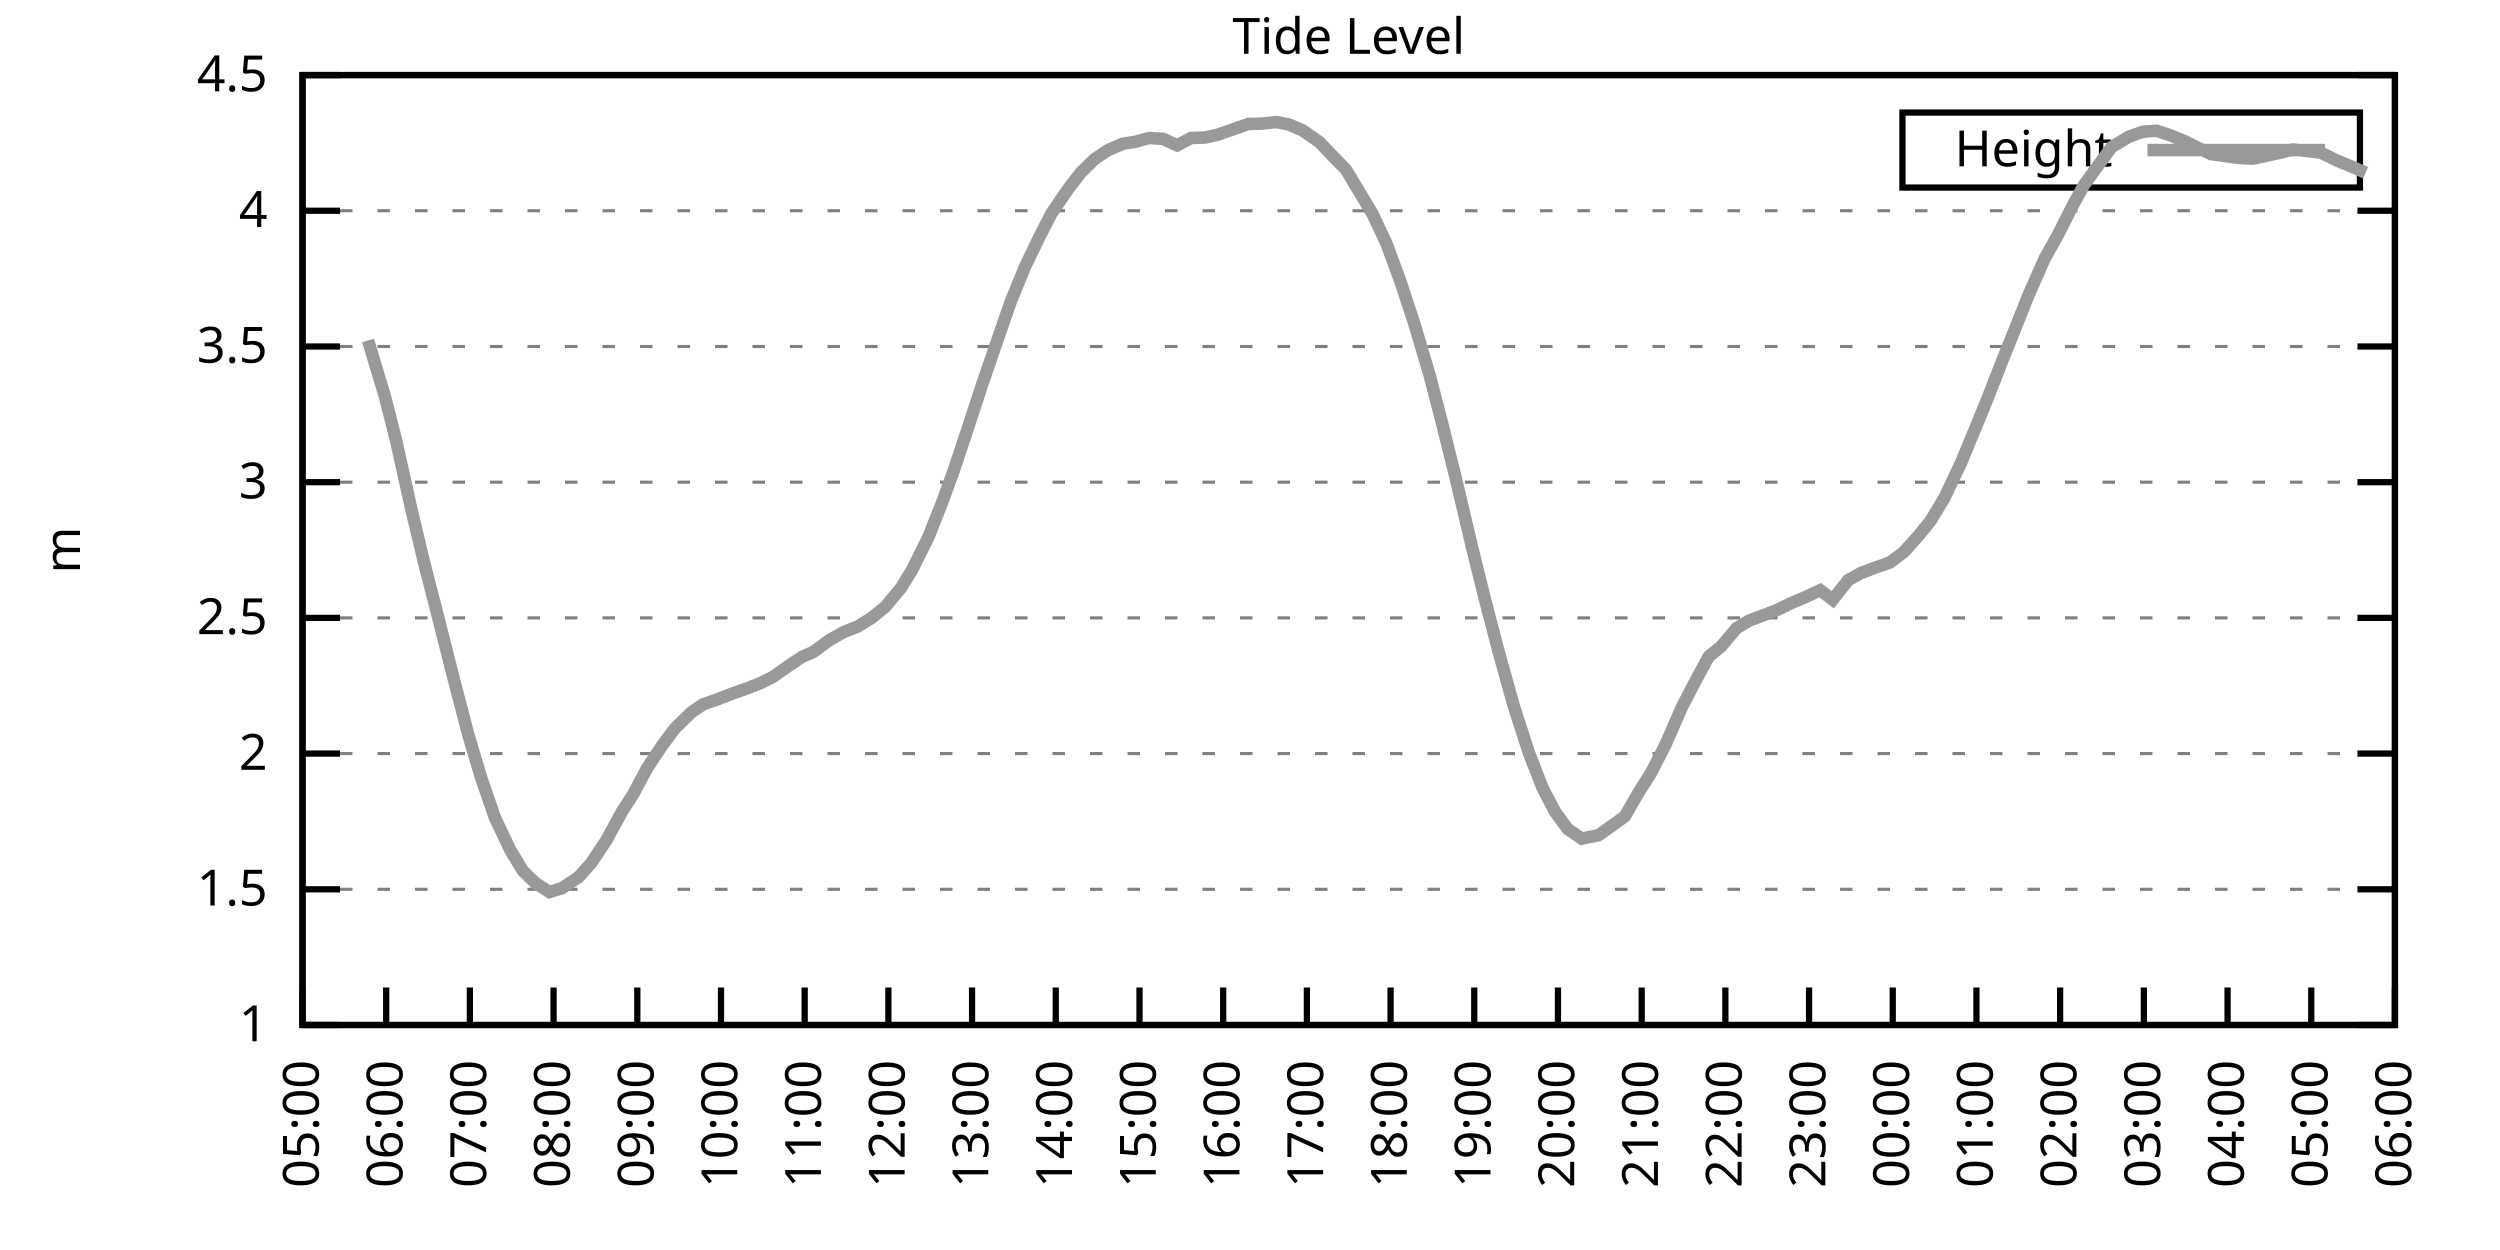
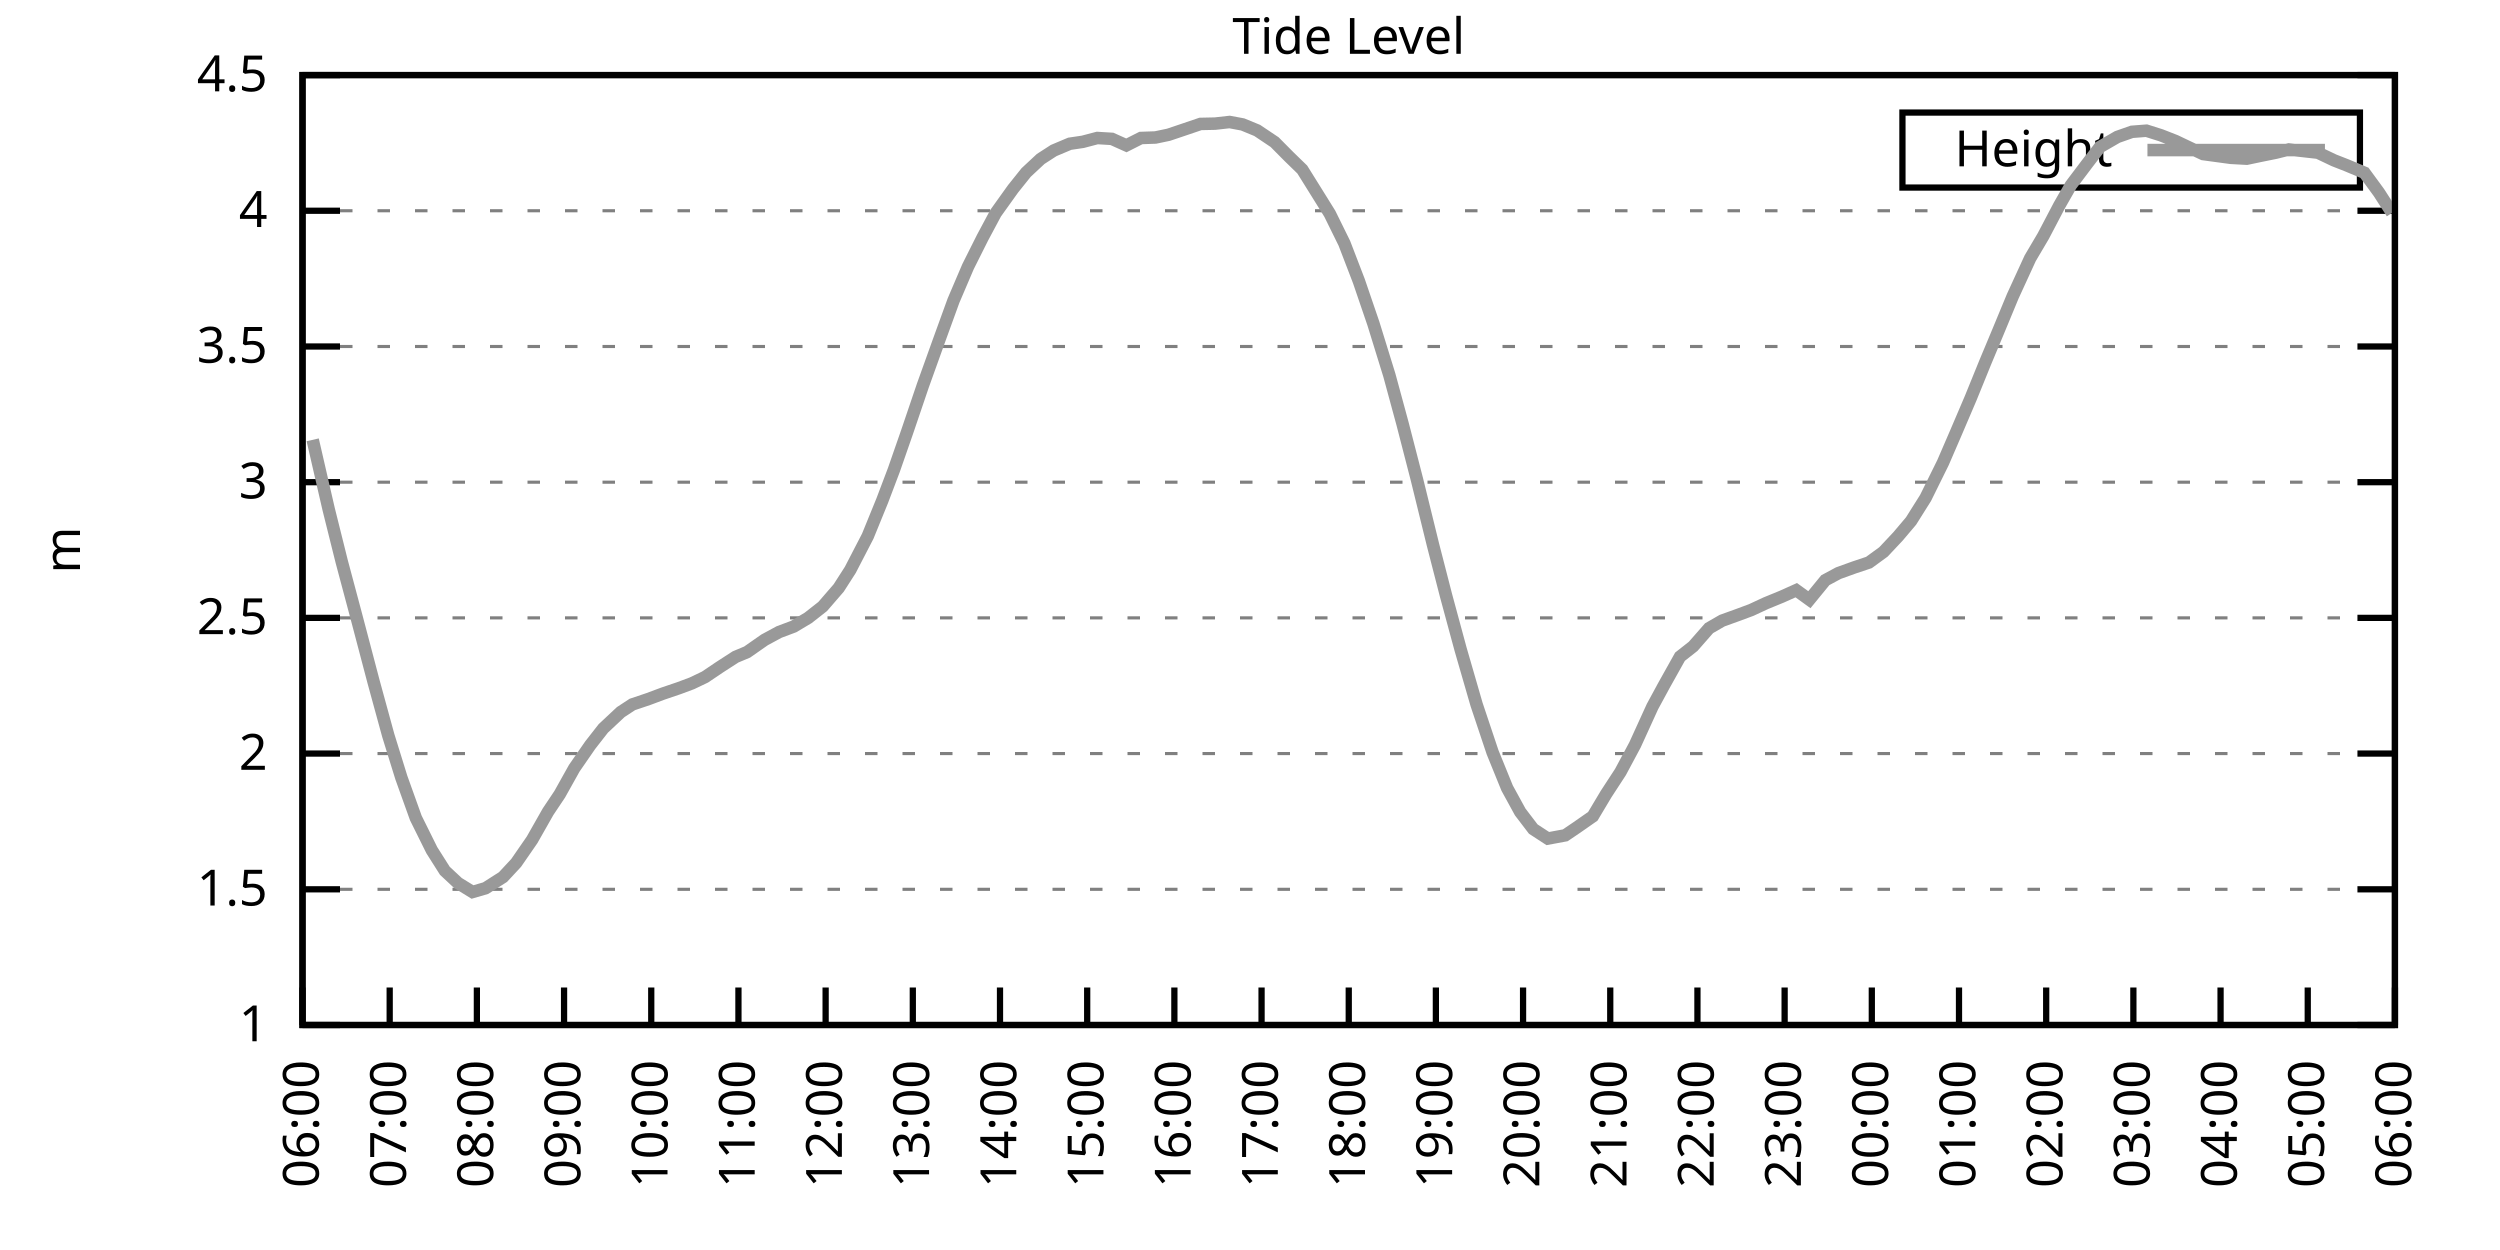
<svg xmlns="http://www.w3.org/2000/svg" xmlns:xlink="http://www.w3.org/1999/xlink" width="400" height="200" viewBox="0 0 400 200">
  <g id="gnuplot_canvas">
    <rect x="0" y="0" width="400" height="200" fill="none" />
    <defs>
      <circle id="gpDot" r="0.5" stroke-width="0.5" stroke="currentColor" />
      <path id="gpPt0" stroke-width="0.333" stroke="currentColor" d="M-1,0 h2 M0,-1 v2" />
      <path id="gpPt1" stroke-width="0.333" stroke="currentColor" d="M-1,-1 L1,1 M1,-1 L-1,1" />
      <path id="gpPt2" stroke-width="0.333" stroke="currentColor" d="M-1,0 L1,0 M0,-1 L0,1 M-1,-1 L1,1 M-1,1 L1,-1" />
      <rect id="gpPt3" stroke-width="0.333" stroke="currentColor" x="-1" y="-1" width="2" height="2" />
      <rect id="gpPt4" stroke-width="0.333" stroke="currentColor" fill="currentColor" x="-1" y="-1" width="2" height="2" />
      <circle id="gpPt5" stroke-width="0.333" stroke="currentColor" cx="0" cy="0" r="1" />
      <use xlink:href="#gpPt5" id="gpPt6" fill="currentColor" stroke="none" />
      <path id="gpPt7" stroke-width="0.333" stroke="currentColor" d="M0,-1.33 L-1.33,0.67 L1.33,0.67 z" />
      <use xlink:href="#gpPt7" id="gpPt8" fill="currentColor" stroke="none" />
      <use xlink:href="#gpPt7" id="gpPt9" stroke="currentColor" transform="rotate(180)" />
      <use xlink:href="#gpPt9" id="gpPt10" fill="currentColor" stroke="none" />
      <use xlink:href="#gpPt3" id="gpPt11" stroke="currentColor" transform="rotate(45)" />
      <use xlink:href="#gpPt11" id="gpPt12" fill="currentColor" stroke="none" />
      <path id="gpPt13" stroke-width="0.333" stroke="currentColor" d="M0,1.330 L1.265,0.411 L0.782,-1.067 L-0.782,-1.076 L-1.265,0.411 z" />
      <use xlink:href="#gpPt13" id="gpPt14" fill="currentColor" stroke="none" />
      <filter id="textbox" filterUnits="objectBoundingBox" x="0" y="0" height="1" width="1">
        <feFlood flood-color="white" flood-opacity="1" result="bgnd" />
        <feComposite in="SourceGraphic" in2="bgnd" operator="atop" />
      </filter>
      <filter id="greybox" filterUnits="objectBoundingBox" x="0" y="0" height="1" width="1">
        <feFlood flood-color="lightgrey" flood-opacity="1" result="grey" />
        <feComposite in="SourceGraphic" in2="grey" operator="atop" />
      </filter>
    </defs>
    <g fill="none" color="white" stroke="currentColor" stroke-width="1.00" stroke-linecap="butt" stroke-linejoin="miter">
</g>
    <g fill="none" color="black" stroke="currentColor" stroke-width="1.00" stroke-linecap="butt" stroke-linejoin="miter">
      <g stroke="none" shape-rendering="crispEdges">
        <polygon fill="rgb(255, 255, 255)" points="48.40,164.00 383.18,164.00 383.18,12.02 48.40,12.02 " />
      </g>
    </g>
    <g fill="none" color="black" stroke="currentColor" stroke-width="1.00" stroke-linecap="butt" stroke-linejoin="miter">
</g>
    <g fill="none" color="black" stroke="black" stroke-width="0.50" stroke-linecap="butt" stroke-linejoin="miter">
</g>
    <g fill="none" color="gray" stroke="currentColor" stroke-width="0.50" stroke-linecap="butt" stroke-linejoin="miter">
      <path stroke="gray" stroke-dasharray="2,4" class="gridline" d="M48.40,164.00 L383.19,164.00  " />
    </g>
    <g fill="none" color="gray" stroke="gray" stroke-width="1.00" stroke-linecap="butt" stroke-linejoin="miter">
</g>
    <g fill="none" color="black" stroke="currentColor" stroke-width="1.00" stroke-linecap="butt" stroke-linejoin="miter">
      <path stroke="black" d="M48.40,164.00 L54.40,164.00 M383.19,164.00 L377.19,164.00  " />
      <g transform="translate(42.80,166.60)" stroke="none" fill="black" font-family="Sans" font-size="8.00" text-anchor="end">
        <text>
          <tspan font-family="Sans"> 1</tspan>
        </text>
      </g>
    </g>
    <g fill="none" color="black" stroke="currentColor" stroke-width="1.00" stroke-linecap="butt" stroke-linejoin="miter">
</g>
    <g fill="none" color="black" stroke="black" stroke-width="0.50" stroke-linecap="butt" stroke-linejoin="miter">
</g>
    <g fill="none" color="gray" stroke="currentColor" stroke-width="0.50" stroke-linecap="butt" stroke-linejoin="miter">
      <path stroke="gray" stroke-dasharray="2,4" class="gridline" d="M48.40,142.29 L383.19,142.29  " />
    </g>
    <g fill="none" color="gray" stroke="gray" stroke-width="1.00" stroke-linecap="butt" stroke-linejoin="miter">
</g>
    <g fill="none" color="black" stroke="currentColor" stroke-width="1.00" stroke-linecap="butt" stroke-linejoin="miter">
      <path stroke="black" d="M48.40,142.29 L54.40,142.29 M383.19,142.29 L377.19,142.29  " />
      <g transform="translate(42.80,144.89)" stroke="none" fill="black" font-family="Sans" font-size="8.00" text-anchor="end">
        <text>
          <tspan font-family="Sans"> 1.5</tspan>
        </text>
      </g>
    </g>
    <g fill="none" color="black" stroke="currentColor" stroke-width="1.00" stroke-linecap="butt" stroke-linejoin="miter">
</g>
    <g fill="none" color="black" stroke="black" stroke-width="0.50" stroke-linecap="butt" stroke-linejoin="miter">
</g>
    <g fill="none" color="gray" stroke="currentColor" stroke-width="0.50" stroke-linecap="butt" stroke-linejoin="miter">
      <path stroke="gray" stroke-dasharray="2,4" class="gridline" d="M48.40,120.57 L383.19,120.57  " />
    </g>
    <g fill="none" color="gray" stroke="gray" stroke-width="1.00" stroke-linecap="butt" stroke-linejoin="miter">
</g>
    <g fill="none" color="black" stroke="currentColor" stroke-width="1.00" stroke-linecap="butt" stroke-linejoin="miter">
      <path stroke="black" d="M48.40,120.57 L54.40,120.57 M383.19,120.57 L377.19,120.57  " />
      <g transform="translate(42.80,123.17)" stroke="none" fill="black" font-family="Sans" font-size="8.00" text-anchor="end">
        <text>
          <tspan font-family="Sans"> 2</tspan>
        </text>
      </g>
    </g>
    <g fill="none" color="black" stroke="currentColor" stroke-width="1.00" stroke-linecap="butt" stroke-linejoin="miter">
</g>
    <g fill="none" color="black" stroke="black" stroke-width="0.50" stroke-linecap="butt" stroke-linejoin="miter">
</g>
    <g fill="none" color="gray" stroke="currentColor" stroke-width="0.50" stroke-linecap="butt" stroke-linejoin="miter">
      <path stroke="gray" stroke-dasharray="2,4" class="gridline" d="M48.40,98.86 L383.19,98.86  " />
    </g>
    <g fill="none" color="gray" stroke="gray" stroke-width="1.00" stroke-linecap="butt" stroke-linejoin="miter">
</g>
    <g fill="none" color="black" stroke="currentColor" stroke-width="1.00" stroke-linecap="butt" stroke-linejoin="miter">
      <path stroke="black" d="M48.40,98.86 L54.40,98.86 M383.19,98.86 L377.19,98.86  " />
      <g transform="translate(42.80,101.46)" stroke="none" fill="black" font-family="Sans" font-size="8.00" text-anchor="end">
        <text>
          <tspan font-family="Sans"> 2.5</tspan>
        </text>
      </g>
    </g>
    <g fill="none" color="black" stroke="currentColor" stroke-width="1.00" stroke-linecap="butt" stroke-linejoin="miter">
</g>
    <g fill="none" color="black" stroke="black" stroke-width="0.50" stroke-linecap="butt" stroke-linejoin="miter">
</g>
    <g fill="none" color="gray" stroke="currentColor" stroke-width="0.50" stroke-linecap="butt" stroke-linejoin="miter">
      <path stroke="gray" stroke-dasharray="2,4" class="gridline" d="M48.40,77.15 L383.19,77.15  " />
    </g>
    <g fill="none" color="gray" stroke="gray" stroke-width="1.00" stroke-linecap="butt" stroke-linejoin="miter">
</g>
    <g fill="none" color="black" stroke="currentColor" stroke-width="1.00" stroke-linecap="butt" stroke-linejoin="miter">
      <path stroke="black" d="M48.40,77.15 L54.40,77.15 M383.19,77.15 L377.19,77.15  " />
      <g transform="translate(42.80,79.75)" stroke="none" fill="black" font-family="Sans" font-size="8.00" text-anchor="end">
        <text>
          <tspan font-family="Sans"> 3</tspan>
        </text>
      </g>
    </g>
    <g fill="none" color="black" stroke="currentColor" stroke-width="1.00" stroke-linecap="butt" stroke-linejoin="miter">
</g>
    <g fill="none" color="black" stroke="black" stroke-width="0.50" stroke-linecap="butt" stroke-linejoin="miter">
</g>
    <g fill="none" color="gray" stroke="currentColor" stroke-width="0.50" stroke-linecap="butt" stroke-linejoin="miter">
      <path stroke="gray" stroke-dasharray="2,4" class="gridline" d="M48.40,55.44 L383.19,55.44  " />
    </g>
    <g fill="none" color="gray" stroke="gray" stroke-width="1.00" stroke-linecap="butt" stroke-linejoin="miter">
</g>
    <g fill="none" color="black" stroke="currentColor" stroke-width="1.00" stroke-linecap="butt" stroke-linejoin="miter">
      <path stroke="black" d="M48.40,55.44 L54.40,55.44 M383.19,55.44 L377.19,55.44  " />
      <g transform="translate(42.80,58.04)" stroke="none" fill="black" font-family="Sans" font-size="8.00" text-anchor="end">
        <text>
          <tspan font-family="Sans"> 3.5</tspan>
        </text>
      </g>
    </g>
    <g fill="none" color="black" stroke="currentColor" stroke-width="1.00" stroke-linecap="butt" stroke-linejoin="miter">
</g>
    <g fill="none" color="black" stroke="black" stroke-width="0.50" stroke-linecap="butt" stroke-linejoin="miter">
</g>
    <g fill="none" color="gray" stroke="currentColor" stroke-width="0.50" stroke-linecap="butt" stroke-linejoin="miter">
      <path stroke="gray" stroke-dasharray="2,4" class="gridline" d="M48.40,33.72 L383.19,33.72  " />
    </g>
    <g fill="none" color="gray" stroke="gray" stroke-width="1.00" stroke-linecap="butt" stroke-linejoin="miter">
</g>
    <g fill="none" color="black" stroke="currentColor" stroke-width="1.00" stroke-linecap="butt" stroke-linejoin="miter">
      <path stroke="black" d="M48.40,33.72 L54.40,33.72 M383.19,33.72 L377.19,33.72  " />
      <g transform="translate(42.80,36.32)" stroke="none" fill="black" font-family="Sans" font-size="8.00" text-anchor="end">
        <text>
          <tspan font-family="Sans"> 4</tspan>
        </text>
      </g>
    </g>
    <g fill="none" color="black" stroke="currentColor" stroke-width="1.00" stroke-linecap="butt" stroke-linejoin="miter">
</g>
    <g fill="none" color="black" stroke="black" stroke-width="0.50" stroke-linecap="butt" stroke-linejoin="miter">
</g>
    <g fill="none" color="gray" stroke="currentColor" stroke-width="0.50" stroke-linecap="butt" stroke-linejoin="miter">
      <path stroke="gray" stroke-dasharray="2,4" class="gridline" d="M48.40,12.01 L383.19,12.01  " />
    </g>
    <g fill="none" color="gray" stroke="gray" stroke-width="1.00" stroke-linecap="butt" stroke-linejoin="miter">
</g>
    <g fill="none" color="black" stroke="currentColor" stroke-width="1.00" stroke-linecap="butt" stroke-linejoin="miter">
      <path stroke="black" d="M48.40,12.01 L54.40,12.01 M383.19,12.01 L377.19,12.01  " />
      <g transform="translate(42.80,14.61)" stroke="none" fill="black" font-family="Sans" font-size="8.00" text-anchor="end">
        <text>
          <tspan font-family="Sans"> 4.5</tspan>
        </text>
      </g>
    </g>
    <g fill="none" color="black" stroke="currentColor" stroke-width="1.00" stroke-linecap="butt" stroke-linejoin="miter">
      <path stroke="black" d="M48.40,164.00 L48.40,158.00  " />
      <g transform="translate(51.00,169.60) rotate(270.00)" stroke="none" fill="black" font-family="Sans" font-size="8.00" text-anchor="end">
        <text>
-           <tspan font-family="Sans">05:00</tspan>
-         </text>
-       </g>
-     </g>
-     <g fill="none" color="black" stroke="currentColor" stroke-width="1.00" stroke-linecap="butt" stroke-linejoin="miter">
-       <path stroke="black" d="M61.79,164.00 L61.79,158.00  " />
-       <g transform="translate(64.39,169.60) rotate(270.00)" stroke="none" fill="black" font-family="Sans" font-size="8.00" text-anchor="end">
-         <text>
          <tspan font-family="Sans">06:00</tspan>
        </text>
      </g>
    </g>
    <g fill="none" color="black" stroke="currentColor" stroke-width="1.00" stroke-linecap="butt" stroke-linejoin="miter">
-       <path stroke="black" d="M75.18,164.00 L75.18,158.00  " />
-       <g transform="translate(77.78,169.60) rotate(270.00)" stroke="none" fill="black" font-family="Sans" font-size="8.00" text-anchor="end">
+       <path stroke="black" d="M62.35,164.00 L62.35,158.00  " />
+       <g transform="translate(64.95,169.60) rotate(270.00)" stroke="none" fill="black" font-family="Sans" font-size="8.00" text-anchor="end">
        <text>
          <tspan font-family="Sans">07:00</tspan>
        </text>
      </g>
    </g>
    <g fill="none" color="black" stroke="currentColor" stroke-width="1.00" stroke-linecap="butt" stroke-linejoin="miter">
-       <path stroke="black" d="M88.57,164.00 L88.57,158.00  " />
-       <g transform="translate(91.17,169.60) rotate(270.00)" stroke="none" fill="black" font-family="Sans" font-size="8.00" text-anchor="end">
+       <path stroke="black" d="M76.30,164.00 L76.30,158.00  " />
+       <g transform="translate(78.90,169.60) rotate(270.00)" stroke="none" fill="black" font-family="Sans" font-size="8.00" text-anchor="end">
        <text>
          <tspan font-family="Sans">08:00</tspan>
        </text>
      </g>
    </g>
    <g fill="none" color="black" stroke="currentColor" stroke-width="1.00" stroke-linecap="butt" stroke-linejoin="miter">
-       <path stroke="black" d="M101.97,164.00 L101.97,158.00  " />
-       <g transform="translate(104.57,169.60) rotate(270.00)" stroke="none" fill="black" font-family="Sans" font-size="8.00" text-anchor="end">
+       <path stroke="black" d="M90.25,164.00 L90.25,158.00  " />
+       <g transform="translate(92.85,169.60) rotate(270.00)" stroke="none" fill="black" font-family="Sans" font-size="8.00" text-anchor="end">
        <text>
          <tspan font-family="Sans">09:00</tspan>
        </text>
      </g>
    </g>
    <g fill="none" color="black" stroke="currentColor" stroke-width="1.00" stroke-linecap="butt" stroke-linejoin="miter">
-       <path stroke="black" d="M115.36,164.00 L115.36,158.00  " />
-       <g transform="translate(117.96,169.60) rotate(270.00)" stroke="none" fill="black" font-family="Sans" font-size="8.00" text-anchor="end">
+       <path stroke="black" d="M104.20,164.00 L104.20,158.00  " />
+       <g transform="translate(106.80,169.60) rotate(270.00)" stroke="none" fill="black" font-family="Sans" font-size="8.00" text-anchor="end">
        <text>
          <tspan font-family="Sans">10:00</tspan>
        </text>
      </g>
    </g>
    <g fill="none" color="black" stroke="currentColor" stroke-width="1.00" stroke-linecap="butt" stroke-linejoin="miter">
-       <path stroke="black" d="M128.75,164.00 L128.75,158.00  " />
-       <g transform="translate(131.35,169.60) rotate(270.00)" stroke="none" fill="black" font-family="Sans" font-size="8.00" text-anchor="end">
+       <path stroke="black" d="M118.15,164.00 L118.15,158.00  " />
+       <g transform="translate(120.75,169.60) rotate(270.00)" stroke="none" fill="black" font-family="Sans" font-size="8.00" text-anchor="end">
        <text>
          <tspan font-family="Sans">11:00</tspan>
        </text>
      </g>
    </g>
    <g fill="none" color="black" stroke="currentColor" stroke-width="1.00" stroke-linecap="butt" stroke-linejoin="miter">
-       <path stroke="black" d="M142.14,164.00 L142.14,158.00  " />
-       <g transform="translate(144.74,169.60) rotate(270.00)" stroke="none" fill="black" font-family="Sans" font-size="8.00" text-anchor="end">
+       <path stroke="black" d="M132.10,164.00 L132.10,158.00  " />
+       <g transform="translate(134.70,169.60) rotate(270.00)" stroke="none" fill="black" font-family="Sans" font-size="8.00" text-anchor="end">
        <text>
          <tspan font-family="Sans">12:00</tspan>
        </text>
      </g>
    </g>
    <g fill="none" color="black" stroke="currentColor" stroke-width="1.00" stroke-linecap="butt" stroke-linejoin="miter">
-       <path stroke="black" d="M155.53,164.00 L155.53,158.00  " />
-       <g transform="translate(158.13,169.60) rotate(270.00)" stroke="none" fill="black" font-family="Sans" font-size="8.00" text-anchor="end">
+       <path stroke="black" d="M146.05,164.00 L146.05,158.00  " />
+       <g transform="translate(148.65,169.60) rotate(270.00)" stroke="none" fill="black" font-family="Sans" font-size="8.00" text-anchor="end">
        <text>
          <tspan font-family="Sans">13:00</tspan>
        </text>
      </g>
    </g>
    <g fill="none" color="black" stroke="currentColor" stroke-width="1.00" stroke-linecap="butt" stroke-linejoin="miter">
-       <path stroke="black" d="M168.92,164.00 L168.92,158.00  " />
-       <g transform="translate(171.52,169.60) rotate(270.00)" stroke="none" fill="black" font-family="Sans" font-size="8.00" text-anchor="end">
+       <path stroke="black" d="M160.00,164.00 L160.00,158.00  " />
+       <g transform="translate(162.60,169.60) rotate(270.00)" stroke="none" fill="black" font-family="Sans" font-size="8.00" text-anchor="end">
        <text>
          <tspan font-family="Sans">14:00</tspan>
        </text>
      </g>
    </g>
    <g fill="none" color="black" stroke="currentColor" stroke-width="1.00" stroke-linecap="butt" stroke-linejoin="miter">
-       <path stroke="black" d="M182.32,164.00 L182.32,158.00  " />
-       <g transform="translate(184.92,169.60) rotate(270.00)" stroke="none" fill="black" font-family="Sans" font-size="8.00" text-anchor="end">
+       <path stroke="black" d="M173.95,164.00 L173.95,158.00  " />
+       <g transform="translate(176.55,169.60) rotate(270.00)" stroke="none" fill="black" font-family="Sans" font-size="8.00" text-anchor="end">
        <text>
          <tspan font-family="Sans">15:00</tspan>
        </text>
      </g>
    </g>
    <g fill="none" color="black" stroke="currentColor" stroke-width="1.00" stroke-linecap="butt" stroke-linejoin="miter">
-       <path stroke="black" d="M195.71,164.00 L195.71,158.00  " />
-       <g transform="translate(198.31,169.60) rotate(270.00)" stroke="none" fill="black" font-family="Sans" font-size="8.00" text-anchor="end">
+       <path stroke="black" d="M187.90,164.00 L187.90,158.00  " />
+       <g transform="translate(190.50,169.60) rotate(270.00)" stroke="none" fill="black" font-family="Sans" font-size="8.00" text-anchor="end">
        <text>
          <tspan font-family="Sans">16:00</tspan>
        </text>
      </g>
    </g>
    <g fill="none" color="black" stroke="currentColor" stroke-width="1.00" stroke-linecap="butt" stroke-linejoin="miter">
-       <path stroke="black" d="M209.10,164.00 L209.10,158.00  " />
-       <g transform="translate(211.70,169.60) rotate(270.00)" stroke="none" fill="black" font-family="Sans" font-size="8.00" text-anchor="end">
+       <path stroke="black" d="M201.85,164.00 L201.85,158.00  " />
+       <g transform="translate(204.45,169.60) rotate(270.00)" stroke="none" fill="black" font-family="Sans" font-size="8.00" text-anchor="end">
        <text>
          <tspan font-family="Sans">17:00</tspan>
        </text>
      </g>
    </g>
    <g fill="none" color="black" stroke="currentColor" stroke-width="1.00" stroke-linecap="butt" stroke-linejoin="miter">
-       <path stroke="black" d="M222.49,164.00 L222.49,158.00  " />
-       <g transform="translate(225.09,169.60) rotate(270.00)" stroke="none" fill="black" font-family="Sans" font-size="8.00" text-anchor="end">
+       <path stroke="black" d="M215.80,164.00 L215.80,158.00  " />
+       <g transform="translate(218.40,169.60) rotate(270.00)" stroke="none" fill="black" font-family="Sans" font-size="8.00" text-anchor="end">
        <text>
          <tspan font-family="Sans">18:00</tspan>
        </text>
      </g>
    </g>
    <g fill="none" color="black" stroke="currentColor" stroke-width="1.00" stroke-linecap="butt" stroke-linejoin="miter">
-       <path stroke="black" d="M235.88,164.00 L235.88,158.00  " />
-       <g transform="translate(238.48,169.60) rotate(270.00)" stroke="none" fill="black" font-family="Sans" font-size="8.00" text-anchor="end">
+       <path stroke="black" d="M229.74,164.00 L229.74,158.00  " />
+       <g transform="translate(232.34,169.60) rotate(270.00)" stroke="none" fill="black" font-family="Sans" font-size="8.00" text-anchor="end">
        <text>
          <tspan font-family="Sans">19:00</tspan>
        </text>
      </g>
    </g>
    <g fill="none" color="black" stroke="currentColor" stroke-width="1.00" stroke-linecap="butt" stroke-linejoin="miter">
-       <path stroke="black" d="M249.27,164.00 L249.27,158.00  " />
-       <g transform="translate(251.87,169.60) rotate(270.00)" stroke="none" fill="black" font-family="Sans" font-size="8.00" text-anchor="end">
+       <path stroke="black" d="M243.69,164.00 L243.69,158.00  " />
+       <g transform="translate(246.29,169.60) rotate(270.00)" stroke="none" fill="black" font-family="Sans" font-size="8.00" text-anchor="end">
        <text>
          <tspan font-family="Sans">20:00</tspan>
        </text>
      </g>
    </g>
    <g fill="none" color="black" stroke="currentColor" stroke-width="1.00" stroke-linecap="butt" stroke-linejoin="miter">
-       <path stroke="black" d="M262.67,164.00 L262.67,158.00  " />
-       <g transform="translate(265.27,169.60) rotate(270.00)" stroke="none" fill="black" font-family="Sans" font-size="8.00" text-anchor="end">
+       <path stroke="black" d="M257.64,164.00 L257.64,158.00  " />
+       <g transform="translate(260.24,169.60) rotate(270.00)" stroke="none" fill="black" font-family="Sans" font-size="8.00" text-anchor="end">
        <text>
          <tspan font-family="Sans">21:00</tspan>
        </text>
      </g>
    </g>
    <g fill="none" color="black" stroke="currentColor" stroke-width="1.00" stroke-linecap="butt" stroke-linejoin="miter">
-       <path stroke="black" d="M276.06,164.00 L276.06,158.00  " />
-       <g transform="translate(278.66,169.60) rotate(270.00)" stroke="none" fill="black" font-family="Sans" font-size="8.00" text-anchor="end">
+       <path stroke="black" d="M271.59,164.00 L271.59,158.00  " />
+       <g transform="translate(274.19,169.60) rotate(270.00)" stroke="none" fill="black" font-family="Sans" font-size="8.00" text-anchor="end">
        <text>
          <tspan font-family="Sans">22:00</tspan>
        </text>
      </g>
    </g>
    <g fill="none" color="black" stroke="currentColor" stroke-width="1.00" stroke-linecap="butt" stroke-linejoin="miter">
-       <path stroke="black" d="M289.45,164.00 L289.45,158.00  " />
-       <g transform="translate(292.05,169.60) rotate(270.00)" stroke="none" fill="black" font-family="Sans" font-size="8.00" text-anchor="end">
+       <path stroke="black" d="M285.54,164.00 L285.54,158.00  " />
+       <g transform="translate(288.14,169.60) rotate(270.00)" stroke="none" fill="black" font-family="Sans" font-size="8.00" text-anchor="end">
        <text>
          <tspan font-family="Sans">23:00</tspan>
        </text>
      </g>
    </g>
    <g fill="none" color="black" stroke="currentColor" stroke-width="1.00" stroke-linecap="butt" stroke-linejoin="miter">
-       <path stroke="black" d="M302.84,164.00 L302.84,158.00  " />
-       <g transform="translate(305.44,169.60) rotate(270.00)" stroke="none" fill="black" font-family="Sans" font-size="8.00" text-anchor="end">
+       <path stroke="black" d="M299.49,164.00 L299.49,158.00  " />
+       <g transform="translate(302.09,169.60) rotate(270.00)" stroke="none" fill="black" font-family="Sans" font-size="8.00" text-anchor="end">
        <text>
          <tspan font-family="Sans">00:00</tspan>
        </text>
      </g>
    </g>
    <g fill="none" color="black" stroke="currentColor" stroke-width="1.00" stroke-linecap="butt" stroke-linejoin="miter">
-       <path stroke="black" d="M316.23,164.00 L316.23,158.00  " />
-       <g transform="translate(318.83,169.60) rotate(270.00)" stroke="none" fill="black" font-family="Sans" font-size="8.00" text-anchor="end">
+       <path stroke="black" d="M313.44,164.00 L313.44,158.00  " />
+       <g transform="translate(316.04,169.60) rotate(270.00)" stroke="none" fill="black" font-family="Sans" font-size="8.00" text-anchor="end">
        <text>
          <tspan font-family="Sans">01:00</tspan>
        </text>
      </g>
    </g>
    <g fill="none" color="black" stroke="currentColor" stroke-width="1.00" stroke-linecap="butt" stroke-linejoin="miter">
-       <path stroke="black" d="M329.62,164.00 L329.62,158.00  " />
-       <g transform="translate(332.22,169.60) rotate(270.00)" stroke="none" fill="black" font-family="Sans" font-size="8.00" text-anchor="end">
+       <path stroke="black" d="M327.39,164.00 L327.39,158.00  " />
+       <g transform="translate(329.99,169.60) rotate(270.00)" stroke="none" fill="black" font-family="Sans" font-size="8.00" text-anchor="end">
        <text>
          <tspan font-family="Sans">02:00</tspan>
        </text>
      </g>
    </g>
    <g fill="none" color="black" stroke="currentColor" stroke-width="1.00" stroke-linecap="butt" stroke-linejoin="miter">
-       <path stroke="black" d="M343.02,164.00 L343.02,158.00  " />
-       <g transform="translate(345.62,169.60) rotate(270.00)" stroke="none" fill="black" font-family="Sans" font-size="8.00" text-anchor="end">
+       <path stroke="black" d="M341.34,164.00 L341.34,158.00  " />
+       <g transform="translate(343.94,169.60) rotate(270.00)" stroke="none" fill="black" font-family="Sans" font-size="8.00" text-anchor="end">
        <text>
          <tspan font-family="Sans">03:00</tspan>
        </text>
      </g>
    </g>
    <g fill="none" color="black" stroke="currentColor" stroke-width="1.00" stroke-linecap="butt" stroke-linejoin="miter">
-       <path stroke="black" d="M356.41,164.00 L356.41,158.00  " />
-       <g transform="translate(359.01,169.60) rotate(270.00)" stroke="none" fill="black" font-family="Sans" font-size="8.00" text-anchor="end">
+       <path stroke="black" d="M355.29,164.00 L355.29,158.00  " />
+       <g transform="translate(357.89,169.60) rotate(270.00)" stroke="none" fill="black" font-family="Sans" font-size="8.00" text-anchor="end">
        <text>
          <tspan font-family="Sans">04:00</tspan>
        </text>
      </g>
    </g>
    <g fill="none" color="black" stroke="currentColor" stroke-width="1.00" stroke-linecap="butt" stroke-linejoin="miter">
-       <path stroke="black" d="M369.80,164.00 L369.80,158.00  " />
-       <g transform="translate(372.40,169.60) rotate(270.00)" stroke="none" fill="black" font-family="Sans" font-size="8.00" text-anchor="end">
+       <path stroke="black" d="M369.24,164.00 L369.24,158.00  " />
+       <g transform="translate(371.84,169.60) rotate(270.00)" stroke="none" fill="black" font-family="Sans" font-size="8.00" text-anchor="end">
        <text>
          <tspan font-family="Sans">05:00</tspan>
        </text>
      </g>
    </g>
    <g fill="none" color="black" stroke="currentColor" stroke-width="1.00" stroke-linecap="butt" stroke-linejoin="miter">
      <path stroke="black" d="M383.19,164.00 L383.19,158.00  " />
      <g transform="translate(385.79,169.60) rotate(270.00)" stroke="none" fill="black" font-family="Sans" font-size="8.00" text-anchor="end">
        <text>
          <tspan font-family="Sans">06:00</tspan>
        </text>
      </g>
    </g>
    <g fill="none" color="black" stroke="currentColor" stroke-width="1.00" stroke-linecap="butt" stroke-linejoin="miter">
</g>
    <g fill="none" color="black" stroke="currentColor" stroke-width="1.00" stroke-linecap="butt" stroke-linejoin="miter">
      <path stroke="black" d="M48.40,12.01 L48.40,164.00 L383.19,164.00 L383.19,12.01 L48.40,12.01 Z  " />
    </g>
    <g fill="none" color="black" stroke="currentColor" stroke-width="1.00" stroke-linecap="butt" stroke-linejoin="miter">
</g>
    <g fill="none" color="black" stroke="currentColor" stroke-width="1.00" stroke-linecap="butt" stroke-linejoin="miter">
      <path stroke="black" d="M304.39,30.01 L304.39,18.01 L377.59,18.01 L377.59,30.01 L304.39,30.01 Z  " />
    </g>
    <g id="Tide_level_plot_1">
      <g fill="none" color="white" stroke="black" stroke-width="2.00" stroke-linecap="butt" stroke-linejoin="miter">
</g>
      <g fill="none" color="black" stroke="currentColor" stroke-width="2.00" stroke-linecap="butt" stroke-linejoin="miter">
        <g transform="translate(337.99,26.61)" stroke="none" fill="black" font-family="Sans" font-size="8.00" text-anchor="end">
          <text>
            <tspan font-family="Sans">Height</tspan>
          </text>
        </g>
      </g>
      <g fill="none" color="black" stroke="currentColor" stroke-width="2.00" stroke-linecap="butt" stroke-linejoin="miter">
-         <path stroke="rgb(153, 153, 153)" d="M343.59,24.01 L371.99,24.01 M58.89,54.48 L61.57,63.38 L63.35,70.37 L65.81,81.45 L67.82,89.87 L70.05,98.56   L72.73,109.15 L74.96,117.66 L76.97,124.40 L79.20,130.87 L81.66,136.03 L83.66,139.33 L85.67,141.29 L87.91,142.72   L89.91,142.11 L92.59,140.33 L94.60,138.07 L97.06,134.38 L99.51,129.87 L101.30,127.09 L103.53,122.92 L105.98,119.23   L107.99,116.54 L110.67,113.93 L112.46,112.71 L114.91,111.85 L117.14,110.98 L119.60,110.11 L121.61,109.33 L123.62,108.33   L125.85,106.76 L128.30,105.11 L130.09,104.33 L132.77,102.38 L135.00,101.12 L137.23,100.25 L139.46,98.86 L141.69,97.04   L144.15,94.08 L145.94,91.18 L148.61,85.79 L150.85,80.10 L152.63,75.19 L154.64,69.16 L157.10,61.65 L159.55,54.52   L161.78,48.10 L164.01,42.67 L166.25,38.02 L168.25,34.11 L170.93,30.21 L172.94,27.60 L175.17,25.43 L177.18,24.08   L179.64,23.00 L181.65,22.69 L183.88,22.08 L186.11,22.22 L188.34,23.26 L190.57,22.08 L192.81,22.00 L194.81,21.56   L197.27,20.70 L199.73,19.83 L201.96,19.78 L204.19,19.52 L206.20,19.91 L208.43,20.87 L211.11,22.74 L213.34,25.08   L215.35,27.12 L217.36,30.47 L219.59,34.20 L221.82,38.93 L224.05,44.97 L226.29,51.79 L228.74,60.04 L230.75,67.77   L232.98,76.76 L235.44,87.18 L237.44,95.30 L239.68,103.90 L242.13,112.71 L244.59,120.36 L246.82,126.09 L248.83,129.91   L250.84,132.65 L253.07,134.17 L255.75,133.65 L257.53,132.39 L259.99,130.61 L262.00,127.09 L264.23,123.53 L266.46,119.18   L269.14,113.06 L270.92,109.63 L273.38,105.07 L275.39,103.42 L277.84,100.51 L279.85,99.30 L282.31,98.38 L284.32,97.60   L286.55,96.52 L289.00,95.47 L291.23,94.43 L293.24,95.95 L295.70,92.83 L297.71,91.70 L300.16,90.78 L302.39,90.00   L304.63,88.31 L306.86,85.83 L308.87,83.36 L311.10,79.67 L313.78,74.02 L315.79,69.16 L318.02,63.73 L320.25,58.00   L322.26,53.00 L324.49,47.40 L327.17,41.32 L329.18,37.76 L331.63,32.90 L333.42,29.64 L335.87,26.25 L337.88,23.52   L340.56,21.91 L342.79,21.09 L345.02,20.91 L347.26,21.65 L349.49,22.56 L351.50,23.56 L353.73,24.65 L357.97,25.25   L360.42,25.39 L362.43,24.95 L364.89,24.43 L366.90,23.91 L371.36,24.43 L373.82,25.65 L375.82,26.47 L378.50,27.64    " />
+         <path stroke="rgb(153, 153, 153)" d="M343.59,24.01 L371.99,24.01 M50.03,70.37 L52.58,81.45 L54.68,89.87 L57.00,98.56 L59.79,109.15 L62.12,117.66   L64.21,124.40 L66.53,130.87 L69.09,136.03 L71.18,139.33 L73.28,141.29 L75.60,142.72 L77.69,142.11 L80.48,140.33   L82.58,138.07 L85.13,134.38 L87.69,129.87 L89.55,127.09 L91.88,122.92 L94.43,119.23 L96.53,116.54 L99.32,113.93   L101.18,112.71 L103.73,111.85 L106.06,110.98 L108.62,110.11 L110.71,109.33 L112.80,108.33 L115.13,106.76 L117.68,105.11   L119.54,104.33 L122.33,102.38 L124.66,101.12 L126.98,100.25 L129.31,98.86 L131.63,97.04 L134.19,94.08 L136.05,91.18   L138.84,85.79 L141.16,80.10 L143.02,75.19 L145.12,69.16 L147.67,61.65 L150.23,54.52 L152.56,48.10 L154.88,42.67   L157.21,38.02 L159.30,34.11 L162.09,30.21 L164.18,27.60 L166.51,25.43 L168.60,24.08 L171.16,23.00 L173.25,22.69   L175.57,22.08 L177.90,22.22 L180.22,23.26 L182.55,22.08 L184.87,22.00 L186.97,21.56 L189.52,20.70 L192.08,19.83   L194.41,19.78 L196.73,19.52 L198.82,19.91 L201.15,20.87 L203.94,22.74 L206.26,25.08 L208.36,27.12 L210.45,30.47   L212.77,34.20 L215.10,38.93 L217.42,44.97 L219.75,51.79 L222.30,60.04 L224.40,67.77 L226.72,76.76 L229.28,87.18   L231.37,95.30 L233.70,103.90 L236.25,112.71 L238.81,120.36 L241.14,126.09 L243.23,129.91 L245.32,132.65 L247.65,134.17   L250.44,133.65 L252.30,132.39 L254.85,130.61 L256.95,127.09 L259.27,123.53 L261.60,119.18 L264.39,113.06 L266.25,109.63   L268.80,105.07 L270.90,103.42 L273.45,100.51 L275.55,99.30 L278.10,98.38 L280.20,97.60 L282.52,96.52 L285.08,95.47   L287.40,94.43 L289.50,95.95 L292.05,92.83 L294.15,91.70 L296.70,90.78 L299.03,90.00 L301.35,88.31 L303.68,85.83   L305.77,83.36 L308.09,79.67 L310.88,74.02 L312.98,69.16 L315.30,63.73 L317.63,58.00 L319.72,53.00 L322.04,47.40   L324.83,41.32 L326.93,37.76 L329.48,32.90 L331.34,29.64 L333.90,26.25 L335.99,23.52 L338.78,21.91 L341.11,21.09   L343.43,20.91 L345.76,21.65 L348.08,22.56 L350.18,23.56 L352.50,24.65 L356.92,25.25 L359.48,25.39 L361.57,24.95   L364.13,24.43 L366.22,23.91 L370.87,24.43 L373.43,25.65 L375.52,26.47 L378.31,27.64 L380.63,30.81 L382.73,34.07    " />
      </g>
    </g>
    <g fill="none" color="black" stroke="currentColor" stroke-width="2.00" stroke-linecap="butt" stroke-linejoin="miter">
</g>
    <g fill="none" color="black" stroke="black" stroke-width="1.00" stroke-linecap="butt" stroke-linejoin="miter">
</g>
    <g fill="none" color="black" stroke="currentColor" stroke-width="1.00" stroke-linecap="butt" stroke-linejoin="miter">
      <path stroke="black" d="M48.40,12.01 L48.40,164.00 L383.19,164.00 L383.19,12.01 L48.40,12.01 Z  " />
      <g transform="translate(12.80,88.01) rotate(270.00)" stroke="none" fill="black" font-family="Sans" font-size="8.00" text-anchor="middle">
        <text>
          <tspan font-family="Sans">m</tspan>
        </text>
      </g>
    </g>
    <g fill="none" color="black" stroke="currentColor" stroke-width="1.00" stroke-linecap="butt" stroke-linejoin="miter">
</g>
    <g fill="none" color="black" stroke="currentColor" stroke-width="1.00" stroke-linecap="butt" stroke-linejoin="miter">
      <g transform="translate(215.79,8.61)" stroke="none" fill="black" font-family="Sans" font-size="8.00" text-anchor="middle">
        <text>
          <tspan font-family="Sans">Tide Level</tspan>
        </text>
      </g>
    </g>
    <g fill="none" color="black" stroke="currentColor" stroke-width="1.00" stroke-linecap="butt" stroke-linejoin="miter">
</g>
  </g>
</svg>
